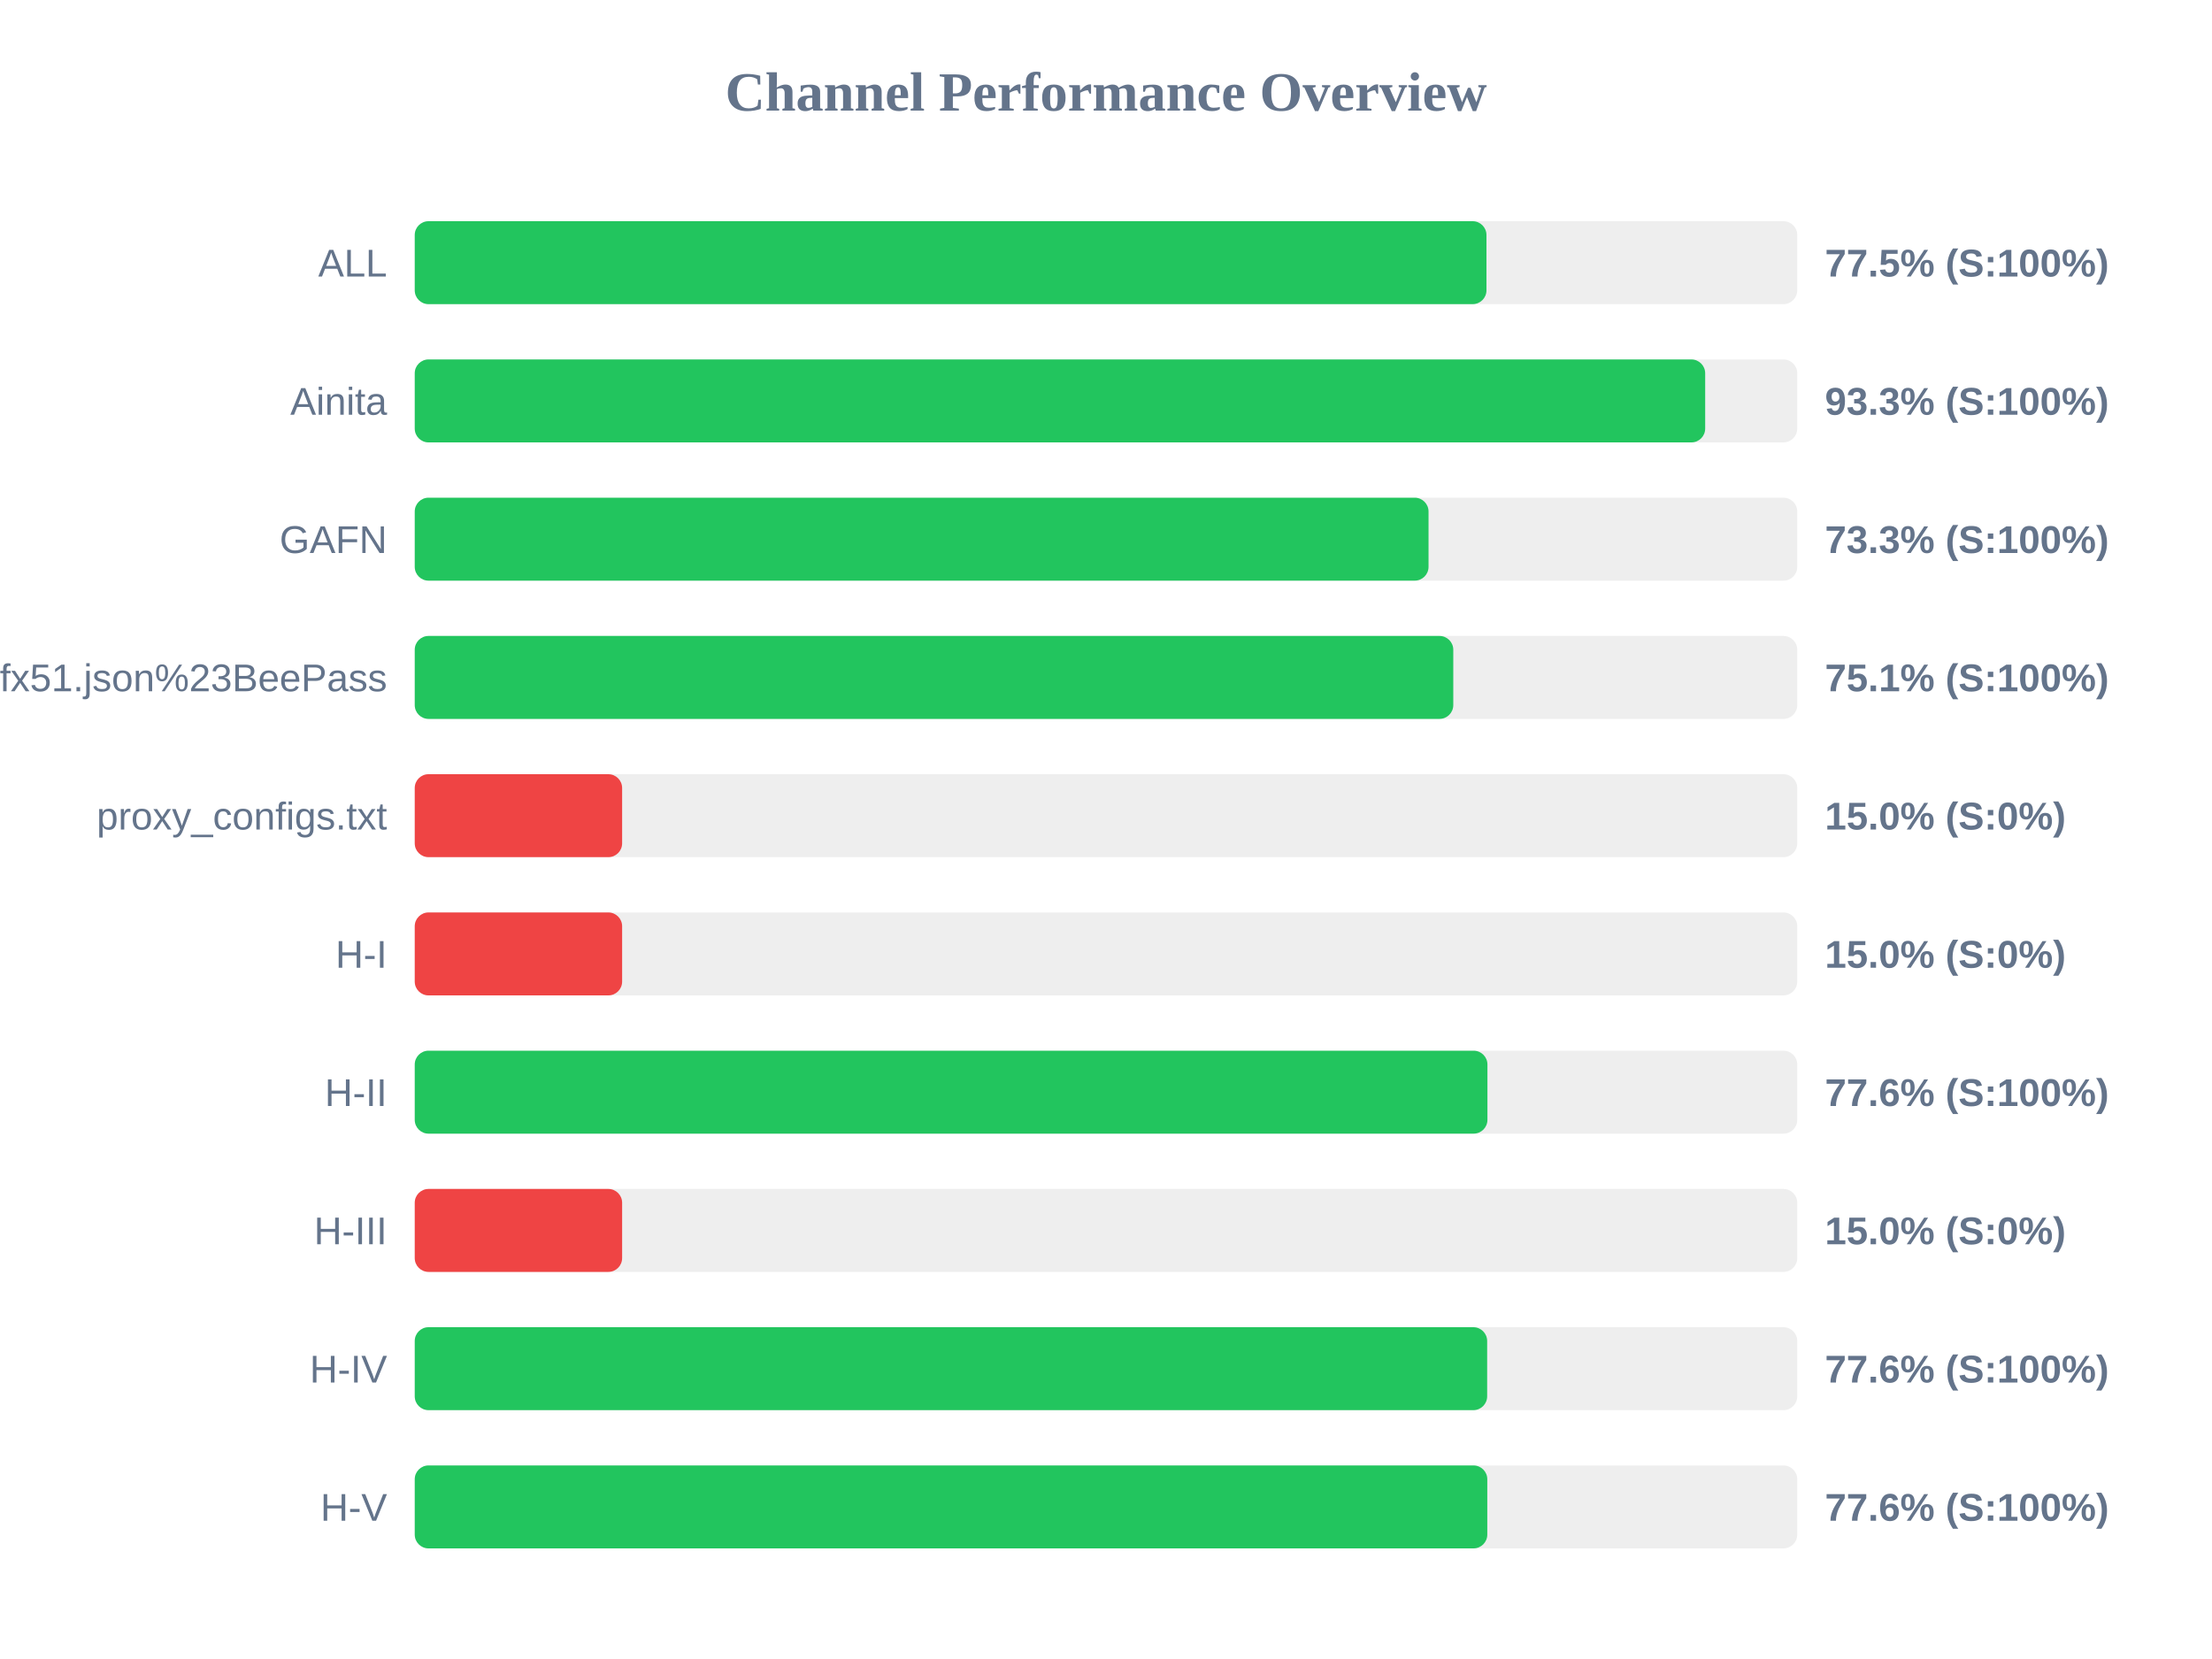
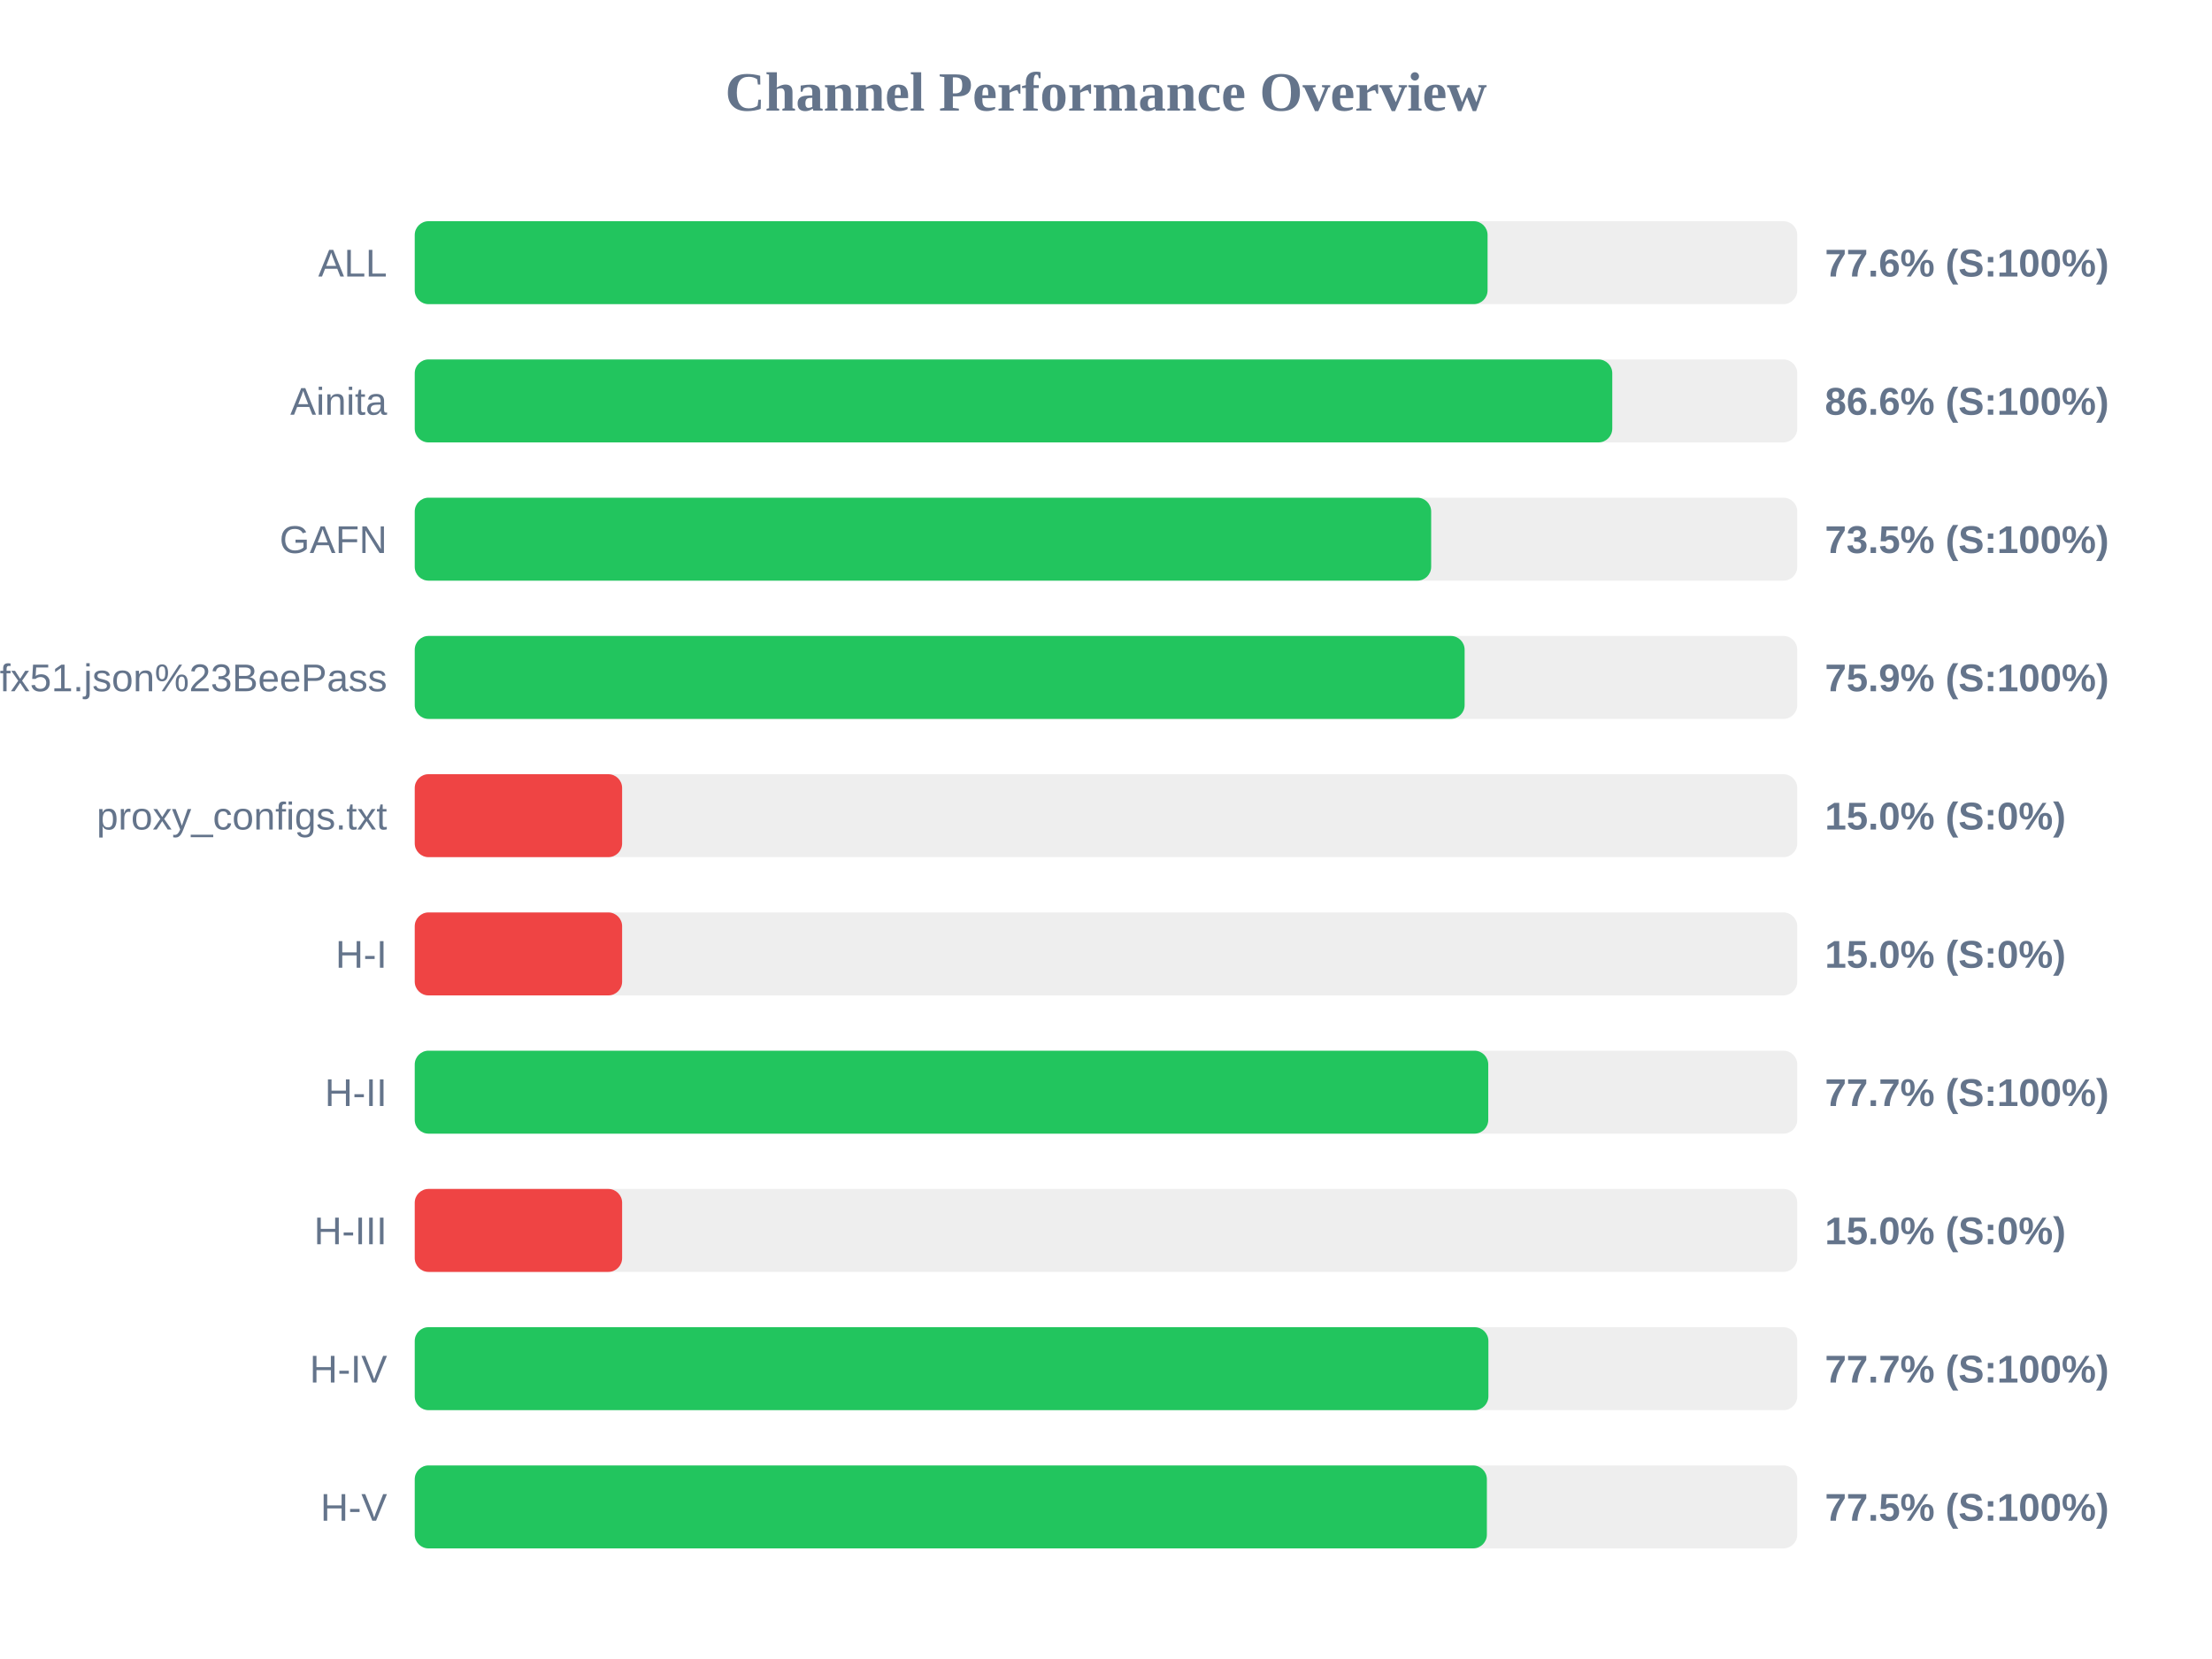
<svg xmlns="http://www.w3.org/2000/svg" width="800" height="600" version="1.1">
  <style>
        .row { font: 14px Arial; fill: #64748b; }
        .score { font: bold 14px Arial; fill: #64748b; }
    </style>
  <text x="400" y="40" text-anchor="middle" font-size="20px" font-weight="bold" fill="#64748b">Channel Performance Overview</text>
  <rect x="150" y="80" width="500" height="30" fill="#eee" rx="5" />
-   <rect x="150" y="80" width="387.6" height="30" fill="#22c55e" rx="5" />
+   <rect x="150" y="80" width="388.0" height="30" fill="#22c55e" rx="5" />
  <text x="140" y="100" text-anchor="end" class="row">ALL</text>
-   <text x="660" y="100" text-anchor="start" class="score">77.5% (S:100%)</text>
+   <text x="660" y="100" text-anchor="start" class="score">77.6% (S:100%)</text>
  <rect x="150" y="130" width="500" height="30" fill="#eee" rx="5" />
-   <rect x="150" y="130" width="466.7" height="30" fill="#22c55e" rx="5" />
+   <rect x="150" y="130" width="433.1" height="30" fill="#22c55e" rx="5" />
  <text x="140" y="150" text-anchor="end" class="row">Ainita</text>
-   <text x="660" y="150" text-anchor="start" class="score">93.3% (S:100%)</text>
+   <text x="660" y="150" text-anchor="start" class="score">86.6% (S:100%)</text>
  <rect x="150" y="180" width="500" height="30" fill="#eee" rx="5" />
-   <rect x="150" y="180" width="366.65" height="30" fill="#22c55e" rx="5" />
+   <rect x="150" y="180" width="367.6" height="30" fill="#22c55e" rx="5" />
  <text x="140" y="200" text-anchor="end" class="row">GAFN</text>
-   <text x="660" y="200" text-anchor="start" class="score">73.3% (S:100%)</text>
+   <text x="660" y="200" text-anchor="start" class="score">73.5% (S:100%)</text>
  <rect x="150" y="230" width="500" height="30" fill="#eee" rx="5" />
-   <rect x="150" y="230" width="375.6" height="30" fill="#22c55e" rx="5" />
+   <rect x="150" y="230" width="379.7" height="30" fill="#22c55e" rx="5" />
  <text x="140" y="250" text-anchor="end" class="row">sub?s=ssconf%3A%2F%2Fs3.amazonaws.com%2Fbeedynconprd%2Fzf38bv6oxi1nv3wfkpmxyfl8yj5fargza3foantoalu16vznl0ckxx7bgf1ufx51.json%23BeePass</text>
-   <text x="660" y="250" text-anchor="start" class="score">75.1% (S:100%)</text>
+   <text x="660" y="250" text-anchor="start" class="score">75.9% (S:100%)</text>
  <rect x="150" y="280" width="500" height="30" fill="#eee" rx="5" />
  <rect x="150" y="280" width="75.0" height="30" fill="#ef4444" rx="5" />
  <text x="140" y="300" text-anchor="end" class="row">proxy_configs.txt</text>
  <text x="660" y="300" text-anchor="start" class="score">15.0% (S:0%)</text>
  <rect x="150" y="330" width="500" height="30" fill="#eee" rx="5" />
  <rect x="150" y="330" width="75.0" height="30" fill="#ef4444" rx="5" />
  <text x="140" y="350" text-anchor="end" class="row">H-I</text>
  <text x="660" y="350" text-anchor="start" class="score">15.0% (S:0%)</text>
  <rect x="150" y="380" width="500" height="30" fill="#eee" rx="5" />
-   <rect x="150" y="380" width="387.95" height="30" fill="#22c55e" rx="5" />
+   <rect x="150" y="380" width="388.25" height="30" fill="#22c55e" rx="5" />
  <text x="140" y="400" text-anchor="end" class="row">H-II</text>
-   <text x="660" y="400" text-anchor="start" class="score">77.6% (S:100%)</text>
+   <text x="660" y="400" text-anchor="start" class="score">77.7% (S:100%)</text>
  <rect x="150" y="430" width="500" height="30" fill="#eee" rx="5" />
  <rect x="150" y="430" width="75.0" height="30" fill="#ef4444" rx="5" />
  <text x="140" y="450" text-anchor="end" class="row">H-III</text>
  <text x="660" y="450" text-anchor="start" class="score">15.0% (S:0%)</text>
  <rect x="150" y="480" width="500" height="30" fill="#eee" rx="5" />
-   <rect x="150" y="480" width="387.85" height="30" fill="#22c55e" rx="5" />
+   <rect x="150" y="480" width="388.3" height="30" fill="#22c55e" rx="5" />
  <text x="140" y="500" text-anchor="end" class="row">H-IV</text>
-   <text x="660" y="500" text-anchor="start" class="score">77.6% (S:100%)</text>
+   <text x="660" y="500" text-anchor="start" class="score">77.7% (S:100%)</text>
  <rect x="150" y="530" width="500" height="30" fill="#eee" rx="5" />
-   <rect x="150" y="530" width="387.9" height="30" fill="#22c55e" rx="5" />
+   <rect x="150" y="530" width="387.75" height="30" fill="#22c55e" rx="5" />
  <text x="140" y="550" text-anchor="end" class="row">H-V</text>
-   <text x="660" y="550" text-anchor="start" class="score">77.6% (S:100%)</text>
+   <text x="660" y="550" text-anchor="start" class="score">77.5% (S:100%)</text>
</svg>
